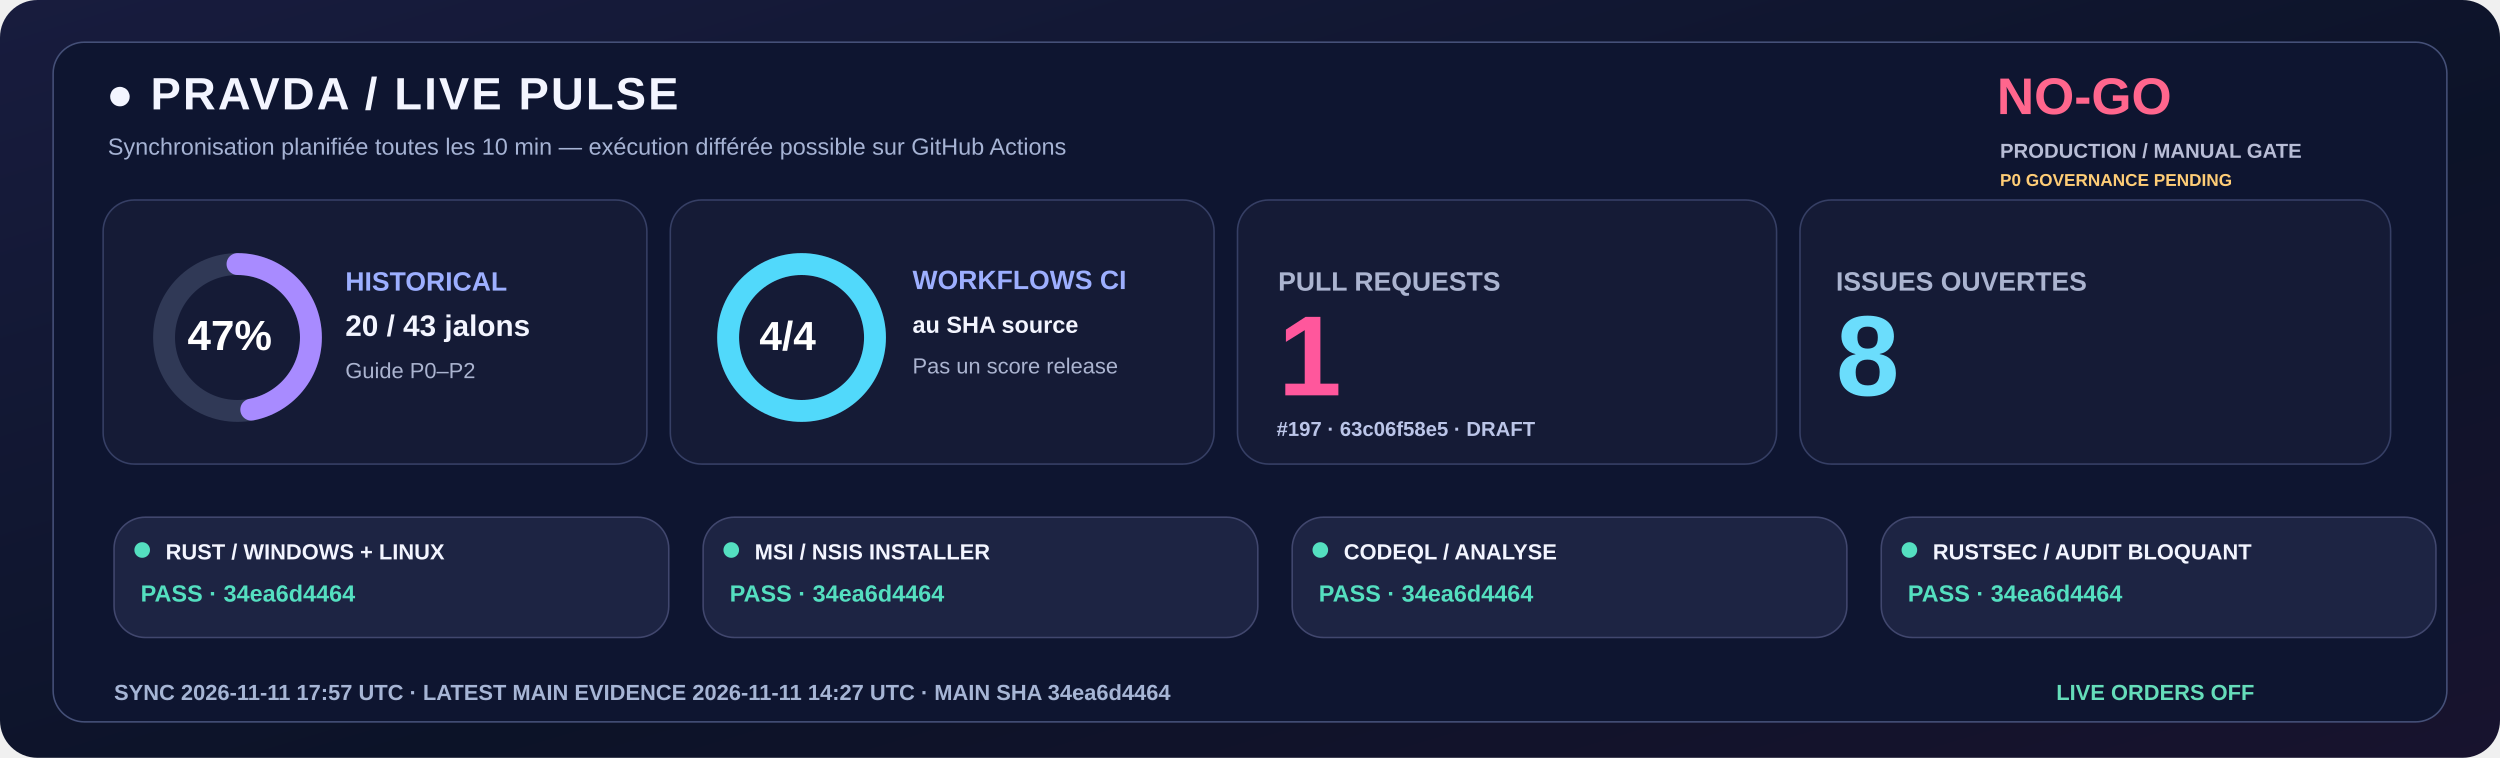
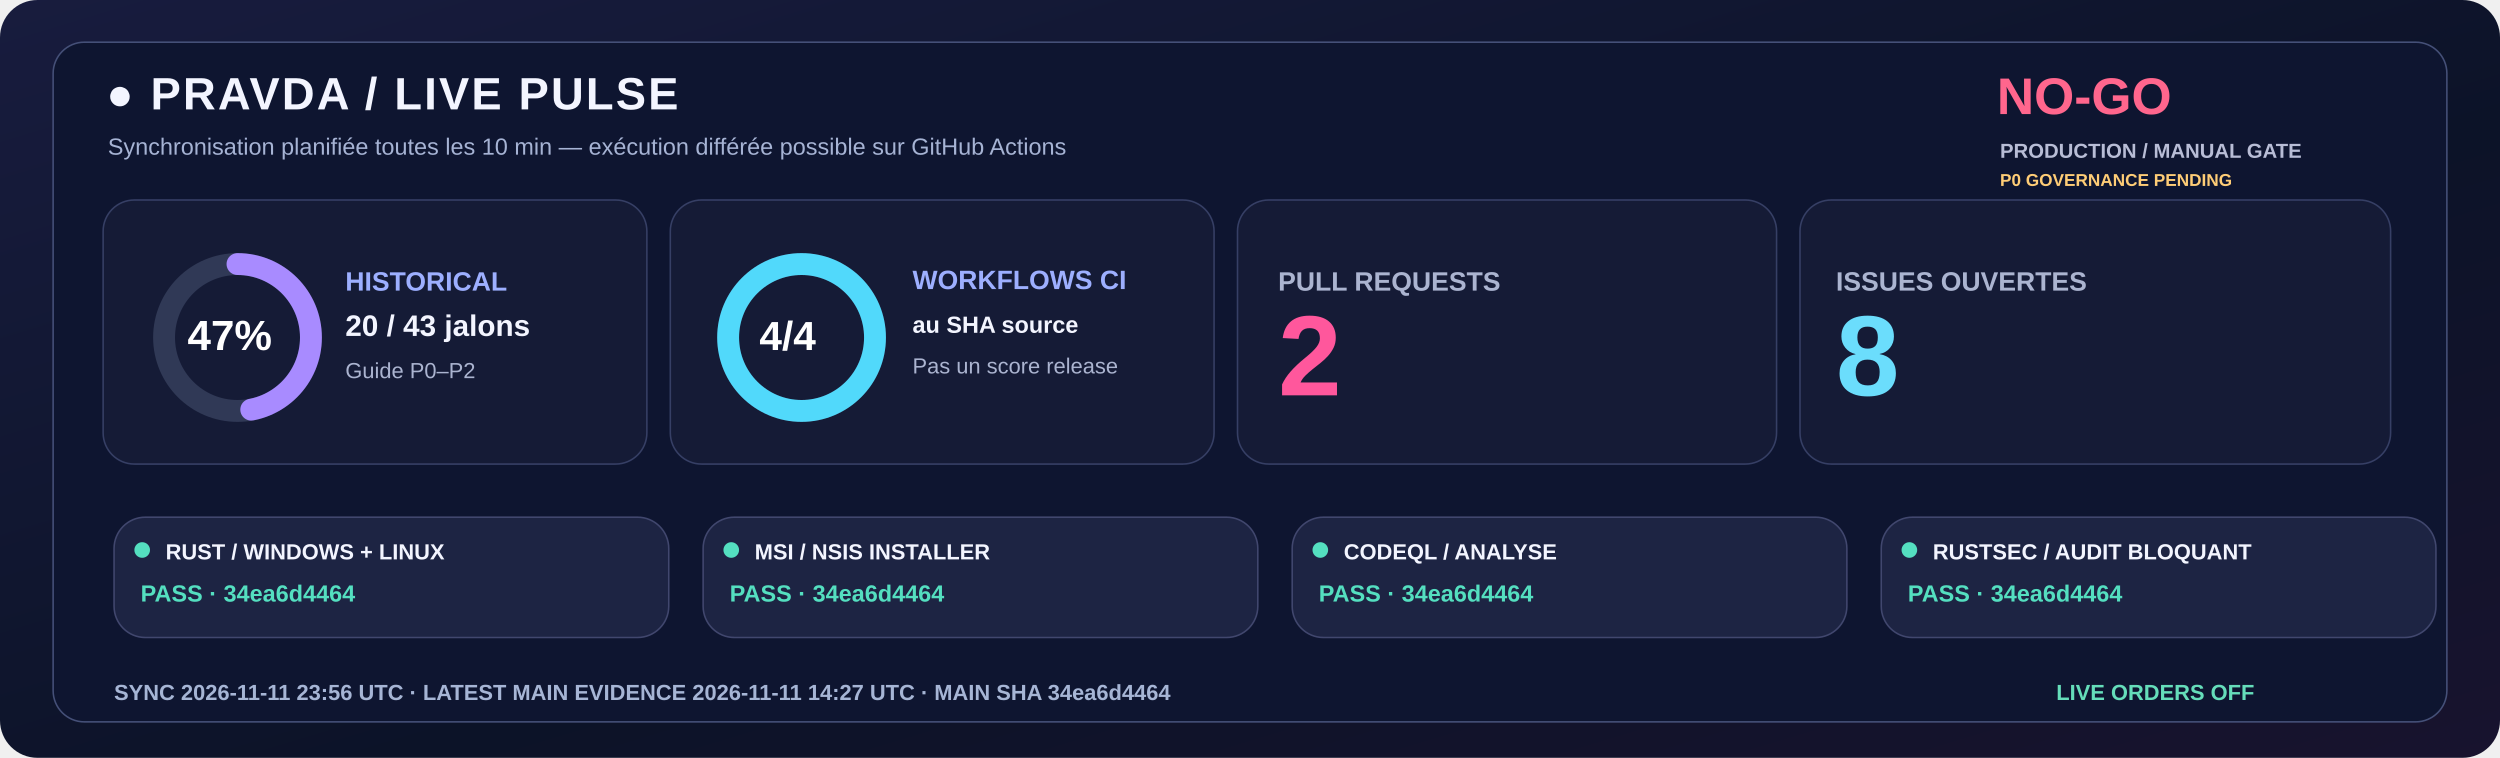
<svg xmlns="http://www.w3.org/2000/svg" width="1600" height="485" viewBox="0 0 1600 485" role="img">
  <defs>
    <linearGradient id="livebg" x1="0" y1="0" x2="1" y2="1">
      <stop stop-color="#181C3E" />
      <stop offset=".58" stop-color="#0C1328" />
      <stop offset="1" stop-color="#18132E" />
    </linearGradient>
  </defs>
  <rect width="1600" height="485" rx="24" fill="url(#livebg)" />
  <rect x="34" y="27" width="1532" height="435" rx="20" fill="#0E1530" stroke="#455078" />
  <text x="68" y="70" fill="#F3F5FF" font-family="Segoe UI,Arial,sans-serif" font-size="29" font-weight="800" letter-spacing="1.4">●  PRAVDA / LIVE PULSE</text>
  <text x="69" y="99" fill="#A6B3D4" font-family="Segoe UI,Arial,sans-serif" font-size="15" font-weight="500">Synchronisation planifiée toutes les 10 min — exécution différée possible sur GitHub Actions</text>
  <text x="1278" y="73" fill="#FF668D" font-family="Segoe UI,Arial,sans-serif" font-size="33" font-weight="800">NO-GO</text>
  <text x="1280" y="101" fill="#B8BDD6" font-family="Segoe UI,Arial,sans-serif" font-size="13" font-weight="650">PRODUCTION / MANUAL GATE</text>
  <text x="1280" y="119" fill="#FFCD76" font-family="Segoe UI,Arial,sans-serif" font-size="11" font-weight="650">P0 GOVERNANCE PENDING</text>
  <rect x="66" y="128" width="348" height="169" rx="20" fill="#151B36" stroke="#363F65" />
  <rect x="429" y="128" width="348" height="169" rx="20" fill="#151B36" stroke="#363F65" />
  <rect x="792" y="128" width="345" height="169" rx="20" fill="#151B36" stroke="#363F65" />
  <rect x="1152" y="128" width="378" height="169" rx="20" fill="#151B36" stroke="#363F65" />
  <circle cx="152" cy="216" r="47" fill="none" stroke="#303956" stroke-width="14" />
  <circle cx="152" cy="216" r="47" fill="none" stroke="#A88BFF" stroke-width="14" stroke-linecap="round" stroke-dasharray="138.80 156.51" transform="rotate(-90 152 216)" />
  <text x="120" y="224" fill="#FFFFFF" font-family="Segoe UI,Arial,sans-serif" font-size="27" font-weight="800">47%</text>
  <text x="221" y="186" fill="#9DAFFF" font-family="Segoe UI,Arial,sans-serif" font-size="17" font-weight="700">HISTORICAL</text>
  <text x="221" y="215" fill="#F3F5FF" font-family="Segoe UI,Arial,sans-serif" font-size="19" font-weight="750">20 / 43 jalons</text>
  <text x="221" y="242" fill="#ABB4D0" font-family="Segoe UI,Arial,sans-serif" font-size="14" font-weight="500">Guide P0–P2</text>
  <circle cx="513" cy="216" r="47" fill="none" stroke="#303956" stroke-width="14" />
  <circle cx="513" cy="216" r="47" fill="none" stroke="#51D9FB" stroke-width="14" stroke-linecap="round" stroke-dasharray="295.31 0.00" transform="rotate(-90 513 216)" />
  <text x="486" y="224" fill="#FFFFFF" font-family="Segoe UI,Arial,sans-serif" font-size="26" font-weight="800">4/4</text>
  <text x="584" y="185" fill="#9DAFFF" font-family="Segoe UI,Arial,sans-serif" font-size="17" font-weight="700">WORKFLOWS CI</text>
  <text x="584" y="213" fill="#F3F5FF" font-family="Segoe UI,Arial,sans-serif" font-size="15" font-weight="600">au SHA source</text>
  <text x="584" y="239" fill="#ABB4D0" font-family="Segoe UI,Arial,sans-serif" font-size="14" font-weight="500">Pas un score release</text>
  <text x="818" y="186" fill="#ABB4D0" font-family="Segoe UI,Arial,sans-serif" font-size="17" font-weight="700">PULL REQUESTS</text>
-   <text x="818" y="253" fill="#FF579C" font-family="Segoe UI,Arial,sans-serif" font-size="73" font-weight="800">1</text>
-   <text x="817" y="279" fill="#BBC5E8" font-family="Segoe UI,Arial,sans-serif" font-size="13" font-weight="600">#197 · 63c06f58e5 · DRAFT</text>
+   <text x="818" y="253" fill="#FF579C" font-family="Segoe UI,Arial,sans-serif" font-size="73" font-weight="800">2</text>
  <text x="1175" y="186" fill="#ABB4D0" font-family="Segoe UI,Arial,sans-serif" font-size="17" font-weight="700">ISSUES OUVERTES</text>
  <text x="1175" y="253" fill="#6BDDFC" font-family="Segoe UI,Arial,sans-serif" font-size="73" font-weight="800">8</text>
  <rect x="73" y="331" width="355" height="77" rx="20" fill="#1D2443" stroke="#41476E" />
  <circle cx="91" cy="352" r="5" fill="#54DFC0" />
  <text x="106" y="358" fill="#F3F5FF" font-family="Segoe UI,Arial,sans-serif" font-size="14" font-weight="750">RUST / WINDOWS + LINUX</text>
  <text x="90" y="385" fill="#54DFC0" font-family="Segoe UI,Arial,sans-serif" font-size="15" font-weight="700">PASS · 34ea6d4464</text>
  <rect x="450" y="331" width="355" height="77" rx="20" fill="#1D2443" stroke="#41476E" />
  <circle cx="468" cy="352" r="5" fill="#54DFC0" />
  <text x="483" y="358" fill="#F3F5FF" font-family="Segoe UI,Arial,sans-serif" font-size="14" font-weight="750">MSI / NSIS INSTALLER</text>
  <text x="467" y="385" fill="#54DFC0" font-family="Segoe UI,Arial,sans-serif" font-size="15" font-weight="700">PASS · 34ea6d4464</text>
  <rect x="827" y="331" width="355" height="77" rx="20" fill="#1D2443" stroke="#41476E" />
  <circle cx="845" cy="352" r="5" fill="#54DFC0" />
  <text x="860" y="358" fill="#F3F5FF" font-family="Segoe UI,Arial,sans-serif" font-size="14" font-weight="750">CODEQL / ANALYSE</text>
  <text x="844" y="385" fill="#54DFC0" font-family="Segoe UI,Arial,sans-serif" font-size="15" font-weight="700">PASS · 34ea6d4464</text>
  <rect x="1204" y="331" width="355" height="77" rx="20" fill="#1D2443" stroke="#41476E" />
  <circle cx="1222" cy="352" r="5" fill="#54DFC0" />
  <text x="1237" y="358" fill="#F3F5FF" font-family="Segoe UI,Arial,sans-serif" font-size="14" font-weight="750">RUSTSEC / AUDIT BLOQUANT</text>
  <text x="1221" y="385" fill="#54DFC0" font-family="Segoe UI,Arial,sans-serif" font-size="15" font-weight="700">PASS · 34ea6d4464</text>
-   <text x="73" y="448" fill="#A6B5D5" font-family="Segoe UI,Arial,sans-serif" font-size="14" font-weight="650">SYNC  2026-11-11 17:57 UTC   ·   LATEST MAIN EVIDENCE  2026-11-11 14:27 UTC   ·   MAIN SHA  34ea6d4464</text>
+   <text x="73" y="448" fill="#A6B5D5" font-family="Segoe UI,Arial,sans-serif" font-size="14" font-weight="650">SYNC  2026-11-11 23:56 UTC   ·   LATEST MAIN EVIDENCE  2026-11-11 14:27 UTC   ·   MAIN SHA  34ea6d4464</text>
  <text x="1316" y="448" fill="#65DDBA" font-family="Segoe UI,Arial,sans-serif" font-size="14" font-weight="730">LIVE ORDERS  OFF</text>
</svg>
